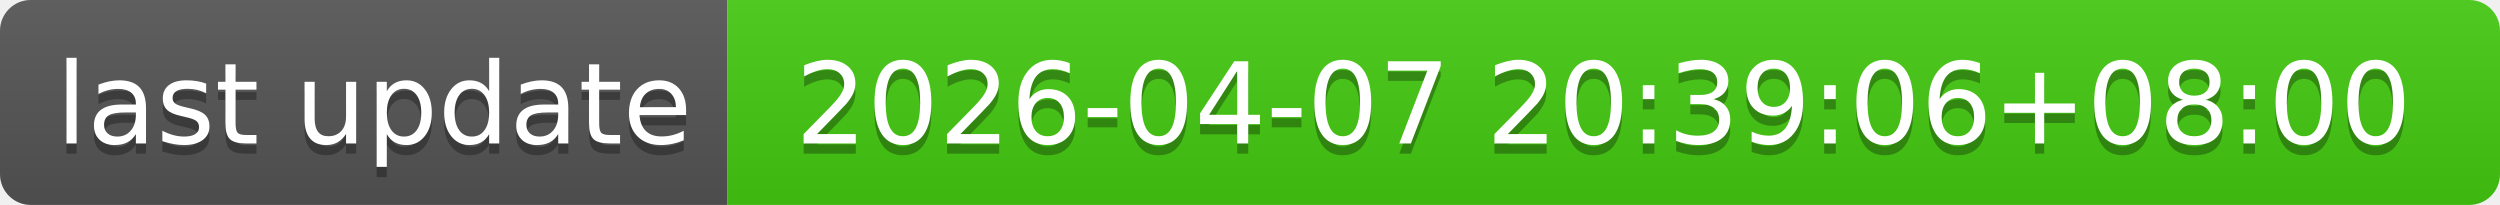
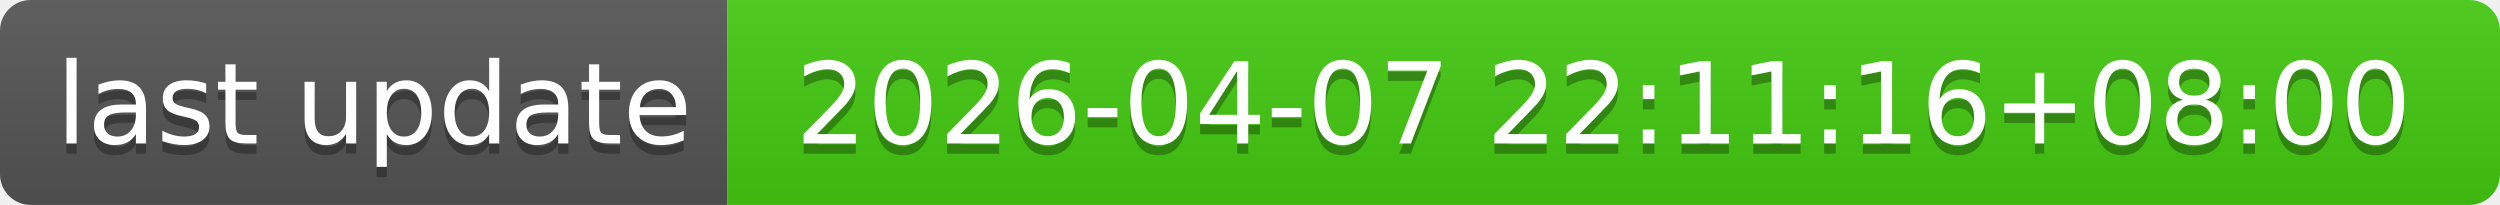
- <svg xmlns="http://www.w3.org/2000/svg" width="244" height="20" role="img" aria-label="last update: 2026-04-07 20:39:06+08:00">
+ <svg xmlns="http://www.w3.org/2000/svg" width="244" height="20" role="img" aria-label="last update: 2026-04-07 22:11:16+08:00">
  <linearGradient id="s" x2="0" y2="100%">
    <stop offset="0" stop-color="#bbb" stop-opacity=".1" />
    <stop offset="1" stop-opacity=".1" />
  </linearGradient>
  <clipPath id="r">
    <rect width="244" height="20" rx="3" fill="#fff" />
  </clipPath>
  <g clip-path="url(#r)">
    <rect width="71" height="20" fill="#555" />
    <rect x="71" width="173" height="20" fill="#4c1" />
    <rect width="244" height="20" fill="url(#s)" />
  </g>
  <g fill="#fff" text-anchor="middle" font-family="Verdana,Geneva,DejaVu Sans,sans-serif" text-rendering="geometricPrecision" font-size="110">
    <text aria-hidden="true" x="365" y="150" fill="#010101" fill-opacity=".3" transform="scale(.1)" textLength="610">last update</text>
    <text x="365" y="140" transform="scale(.1)" fill="#fff" textLength="610">last update</text>
-     <text aria-hidden="true" x="1565" y="150" fill="#010101" fill-opacity=".3" transform="scale(.1)" textLength="1630">2026-04-07 20:39:06+08:00</text>
-     <text x="1565" y="140" transform="scale(.1)" fill="#fff" textLength="1630">2026-04-07 20:39:06+08:00</text>
+     <text aria-hidden="true" x="1565" y="150" fill="#010101" fill-opacity=".3" transform="scale(.1)" textLength="1630">2026-04-07 22:11:16+08:00</text>
+     <text x="1565" y="140" transform="scale(.1)" fill="#fff" textLength="1630">2026-04-07 22:11:16+08:00</text>
  </g>
</svg>
